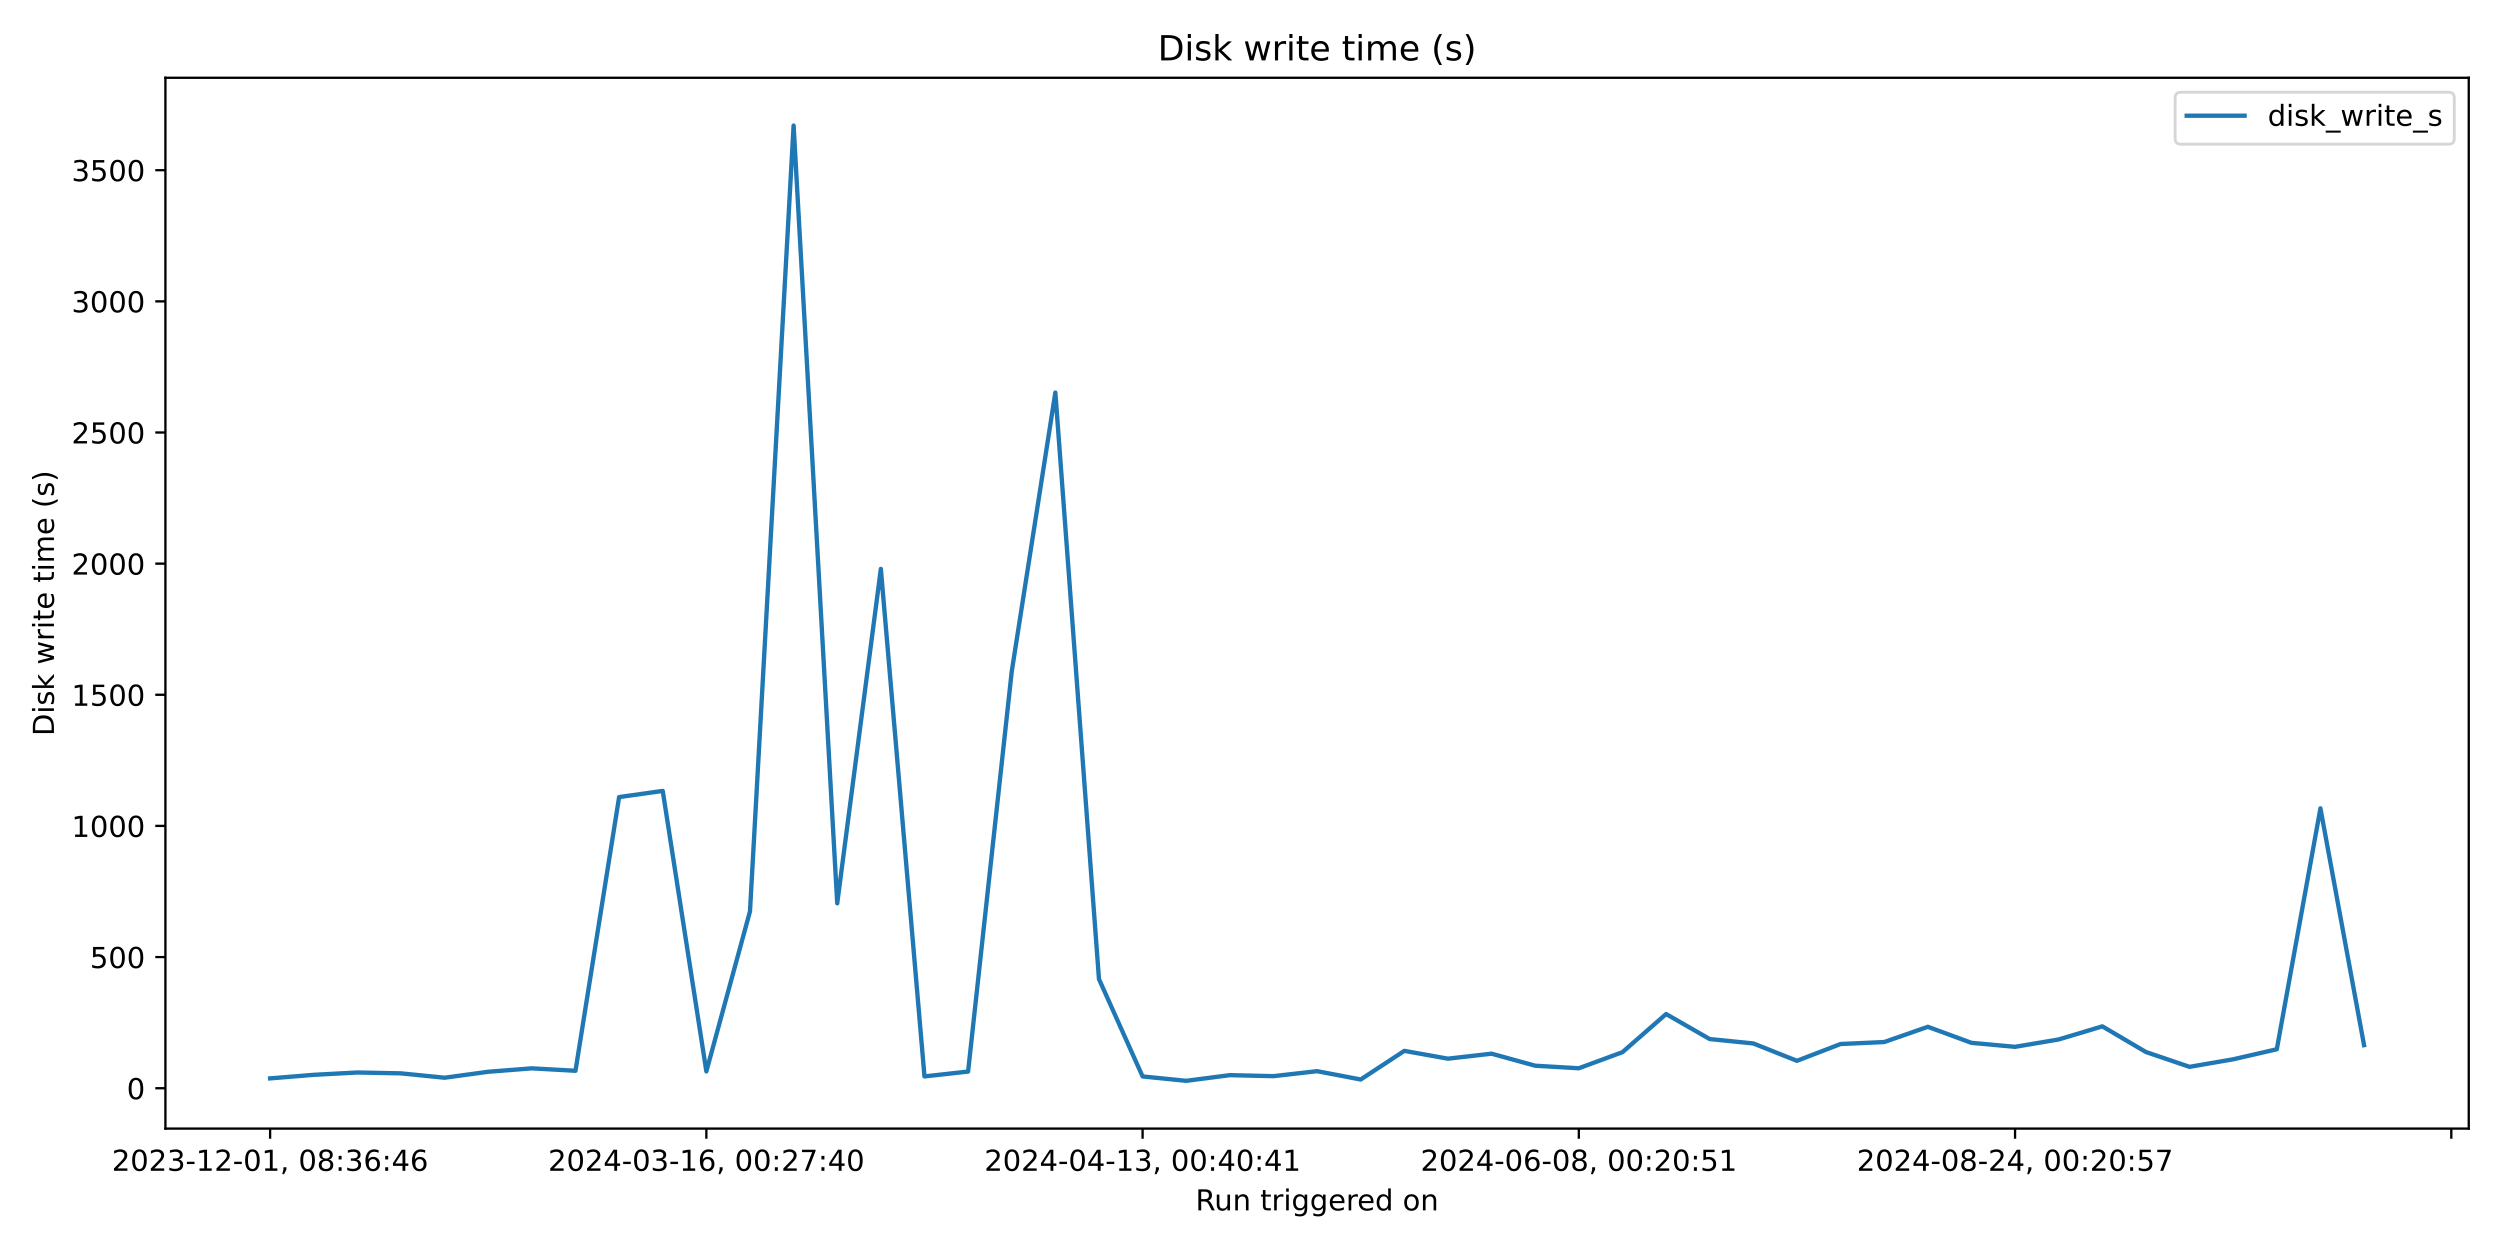
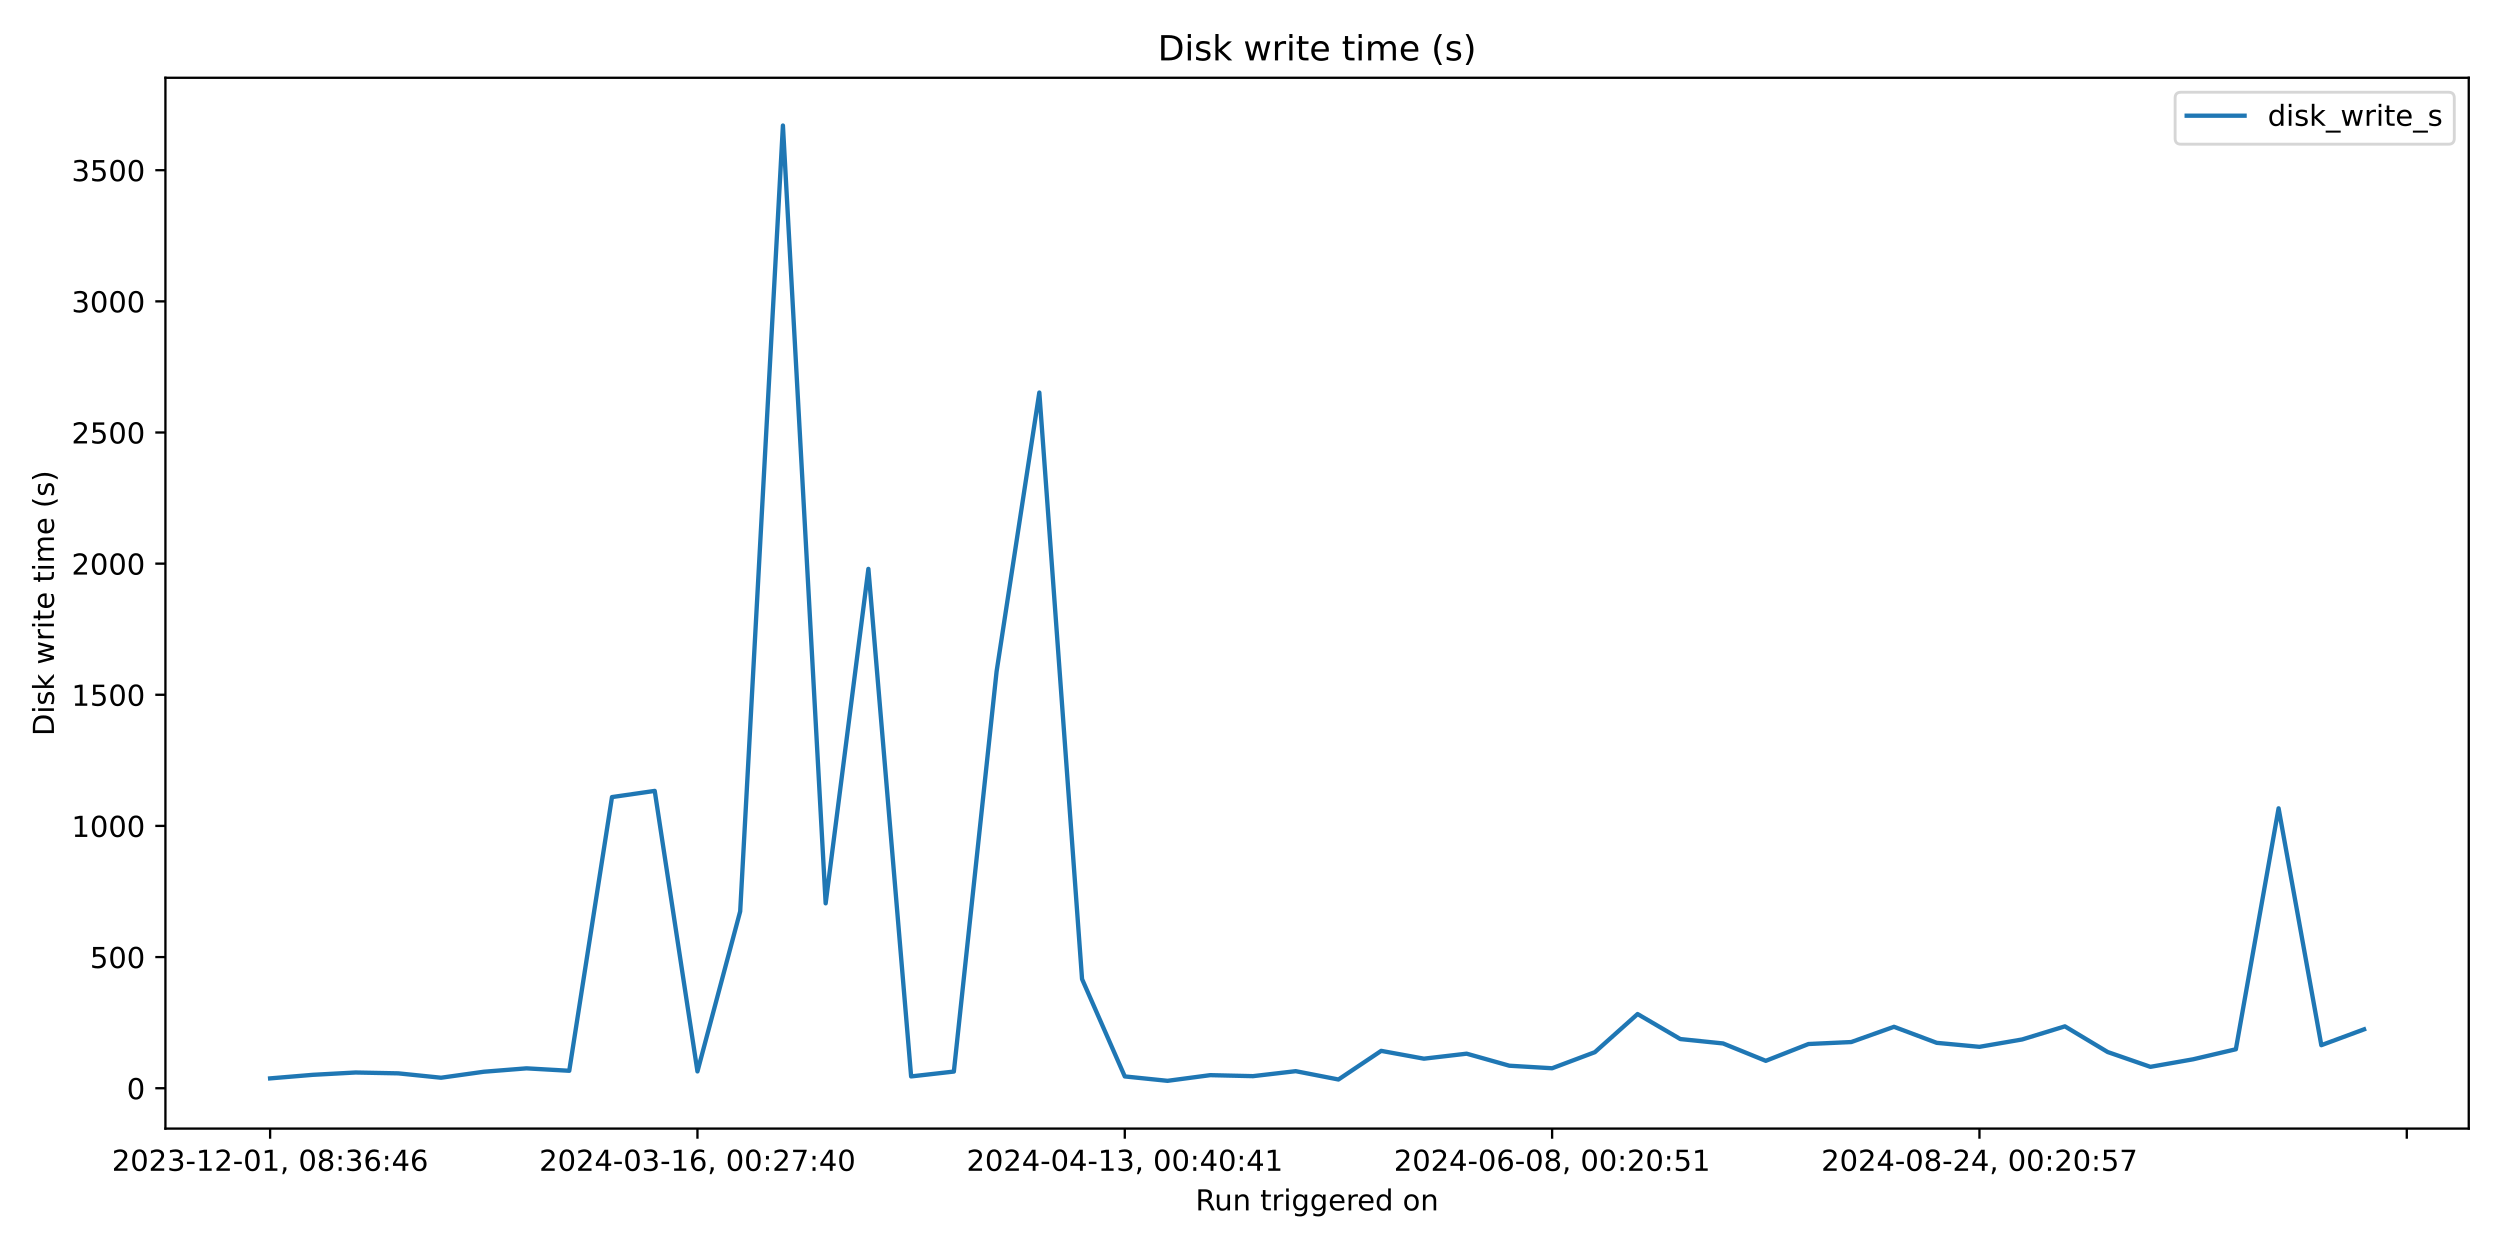
<svg xmlns="http://www.w3.org/2000/svg" xmlns:xlink="http://www.w3.org/1999/xlink" width="864pt" height="432pt" viewBox="0 0 864 432" version="1.1">
  <defs>
    <style type="text/css">*{stroke-linejoin: round; stroke-linecap: butt}</style>
  </defs>
  <g id="figure_1">
    <g id="patch_1">
      <path d="M 0 432  L 864 432  L 864 0  L 0 0  z " style="fill: #ffffff" />
    </g>
    <g id="axes_1">
      <g id="patch_2">
        <path d="M 57.17 390.04  L 853.2 390.04  L 853.2 26.88  L 57.17 26.88  z " style="fill: #ffffff" />
      </g>
      <g id="matplotlib.axis_1">
        <g id="xtick_1">
          <g id="line2d_1">
            <defs>
-               <path id="m7a4755264a" d="M 0 0  L 0 3.5  " style="stroke: #000000; stroke-width: 0.8" />
+               <path id="m314298ac09" d="M 0 0  L 0 3.5  " style="stroke: #000000; stroke-width: 0.8" />
            </defs>
            <g>
-               <use xlink:href="#m7a4755264a" x="93.353" y="390.04" style="stroke: #000000; stroke-width: 0.8" />
+               <use xlink:href="#m314298ac09" x="93.353" y="390.04" style="stroke: #000000; stroke-width: 0.8" />
            </g>
          </g>
          <g id="text_1">
            <g transform="translate(38.66099 404.6384) scale(0.1 -0.1)">
              <defs>
                <path id="DejaVuSans-32" d="M 1228 531  L 3431 531  L 3431 0  L 469 0  L 469 531  Q 828 903 1448 1529  Q 2069 2156 2228 2338  Q 2531 2678 2651 2914  Q 2772 3150 2772 3378  Q 2772 3750 2511 3984  Q 2250 4219 1831 4219  Q 1534 4219 1204 4116  Q 875 4013 500 3803  L 500 4441  Q 881 4594 1212 4672  Q 1544 4750 1819 4750  Q 2544 4750 2975 4387  Q 3406 4025 3406 3419  Q 3406 3131 3298 2873  Q 3191 2616 2906 2266  Q 2828 2175 2409 1742  Q 1991 1309 1228 531  z " transform="scale(0.015625)" />
                <path id="DejaVuSans-30" d="M 2034 4250  Q 1547 4250 1301 3770  Q 1056 3291 1056 2328  Q 1056 1369 1301 889  Q 1547 409 2034 409  Q 2525 409 2770 889  Q 3016 1369 3016 2328  Q 3016 3291 2770 3770  Q 2525 4250 2034 4250  z M 2034 4750  Q 2819 4750 3233 4129  Q 3647 3509 3647 2328  Q 3647 1150 3233 529  Q 2819 -91 2034 -91  Q 1250 -91 836 529  Q 422 1150 422 2328  Q 422 3509 836 4129  Q 1250 4750 2034 4750  z " transform="scale(0.015625)" />
                <path id="DejaVuSans-33" d="M 2597 2516  Q 3050 2419 3304 2112  Q 3559 1806 3559 1356  Q 3559 666 3084 287  Q 2609 -91 1734 -91  Q 1441 -91 1130 -33  Q 819 25 488 141  L 488 750  Q 750 597 1062 519  Q 1375 441 1716 441  Q 2309 441 2620 675  Q 2931 909 2931 1356  Q 2931 1769 2642 2001  Q 2353 2234 1838 2234  L 1294 2234  L 1294 2753  L 1863 2753  Q 2328 2753 2575 2939  Q 2822 3125 2822 3475  Q 2822 3834 2567 4026  Q 2313 4219 1838 4219  Q 1578 4219 1281 4162  Q 984 4106 628 3988  L 628 4550  Q 988 4650 1302 4700  Q 1616 4750 1894 4750  Q 2613 4750 3031 4423  Q 3450 4097 3450 3541  Q 3450 3153 3228 2886  Q 3006 2619 2597 2516  z " transform="scale(0.015625)" />
                <path id="DejaVuSans-2d" d="M 313 2009  L 1997 2009  L 1997 1497  L 313 1497  L 313 2009  z " transform="scale(0.015625)" />
                <path id="DejaVuSans-31" d="M 794 531  L 1825 531  L 1825 4091  L 703 3866  L 703 4441  L 1819 4666  L 2450 4666  L 2450 531  L 3481 531  L 3481 0  L 794 0  L 794 531  z " transform="scale(0.015625)" />
                <path id="DejaVuSans-2c" d="M 750 794  L 1409 794  L 1409 256  L 897 -744  L 494 -744  L 750 256  L 750 794  z " transform="scale(0.015625)" />
                <path id="DejaVuSans-20" transform="scale(0.015625)" />
                <path id="DejaVuSans-38" d="M 2034 2216  Q 1584 2216 1326 1975  Q 1069 1734 1069 1313  Q 1069 891 1326 650  Q 1584 409 2034 409  Q 2484 409 2743 651  Q 3003 894 3003 1313  Q 3003 1734 2745 1975  Q 2488 2216 2034 2216  z M 1403 2484  Q 997 2584 770 2862  Q 544 3141 544 3541  Q 544 4100 942 4425  Q 1341 4750 2034 4750  Q 2731 4750 3128 4425  Q 3525 4100 3525 3541  Q 3525 3141 3298 2862  Q 3072 2584 2669 2484  Q 3125 2378 3379 2068  Q 3634 1759 3634 1313  Q 3634 634 3220 271  Q 2806 -91 2034 -91  Q 1263 -91 848 271  Q 434 634 434 1313  Q 434 1759 690 2068  Q 947 2378 1403 2484  z M 1172 3481  Q 1172 3119 1398 2916  Q 1625 2713 2034 2713  Q 2441 2713 2670 2916  Q 2900 3119 2900 3481  Q 2900 3844 2670 4047  Q 2441 4250 2034 4250  Q 1625 4250 1398 4047  Q 1172 3844 1172 3481  z " transform="scale(0.015625)" />
                <path id="DejaVuSans-3a" d="M 750 794  L 1409 794  L 1409 0  L 750 0  L 750 794  z M 750 3309  L 1409 3309  L 1409 2516  L 750 2516  L 750 3309  z " transform="scale(0.015625)" />
                <path id="DejaVuSans-36" d="M 2113 2584  Q 1688 2584 1439 2293  Q 1191 2003 1191 1497  Q 1191 994 1439 701  Q 1688 409 2113 409  Q 2538 409 2786 701  Q 3034 994 3034 1497  Q 3034 2003 2786 2293  Q 2538 2584 2113 2584  z M 3366 4563  L 3366 3988  Q 3128 4100 2886 4159  Q 2644 4219 2406 4219  Q 1781 4219 1451 3797  Q 1122 3375 1075 2522  Q 1259 2794 1537 2939  Q 1816 3084 2150 3084  Q 2853 3084 3261 2657  Q 3669 2231 3669 1497  Q 3669 778 3244 343  Q 2819 -91 2113 -91  Q 1303 -91 875 529  Q 447 1150 447 2328  Q 447 3434 972 4092  Q 1497 4750 2381 4750  Q 2619 4750 2861 4703  Q 3103 4656 3366 4563  z " transform="scale(0.015625)" />
                <path id="DejaVuSans-34" d="M 2419 4116  L 825 1625  L 2419 1625  L 2419 4116  z M 2253 4666  L 3047 4666  L 3047 1625  L 3713 1625  L 3713 1100  L 3047 1100  L 3047 0  L 2419 0  L 2419 1100  L 313 1100  L 313 1709  L 2253 4666  z " transform="scale(0.015625)" />
              </defs>
              <use xlink:href="#DejaVuSans-32" />
              <use xlink:href="#DejaVuSans-30" x="63.623" />
              <use xlink:href="#DejaVuSans-32" x="127.246" />
              <use xlink:href="#DejaVuSans-33" x="190.869" />
              <use xlink:href="#DejaVuSans-2d" x="254.492" />
              <use xlink:href="#DejaVuSans-31" x="290.576" />
              <use xlink:href="#DejaVuSans-32" x="354.199" />
              <use xlink:href="#DejaVuSans-2d" x="417.822" />
              <use xlink:href="#DejaVuSans-30" x="453.906" />
              <use xlink:href="#DejaVuSans-31" x="517.529" />
              <use xlink:href="#DejaVuSans-2c" x="581.152" />
              <use xlink:href="#DejaVuSans-20" x="612.939" />
              <use xlink:href="#DejaVuSans-30" x="644.727" />
              <use xlink:href="#DejaVuSans-38" x="708.35" />
              <use xlink:href="#DejaVuSans-3a" x="771.973" />
              <use xlink:href="#DejaVuSans-33" x="805.664" />
              <use xlink:href="#DejaVuSans-36" x="869.287" />
              <use xlink:href="#DejaVuSans-3a" x="932.91" />
              <use xlink:href="#DejaVuSans-34" x="966.602" />
              <use xlink:href="#DejaVuSans-36" x="1030.225" />
            </g>
          </g>
        </g>
        <g id="xtick_2">
          <g id="line2d_2">
            <g>
-               <use xlink:href="#m7a4755264a" x="244.116" y="390.04" style="stroke: #000000; stroke-width: 0.8" />
+               <use xlink:href="#m314298ac09" x="241.04" y="390.04" style="stroke: #000000; stroke-width: 0.8" />
            </g>
          </g>
          <g id="text_2">
-             <g transform="translate(189.4243 404.6384) scale(0.1 -0.1)">
+             <g transform="translate(186.3475 404.6384) scale(0.1 -0.1)">
              <defs>
                <path id="DejaVuSans-37" d="M 525 4666  L 3525 4666  L 3525 4397  L 1831 0  L 1172 0  L 2766 4134  L 525 4134  L 525 4666  z " transform="scale(0.015625)" />
              </defs>
              <use xlink:href="#DejaVuSans-32" />
              <use xlink:href="#DejaVuSans-30" x="63.623" />
              <use xlink:href="#DejaVuSans-32" x="127.246" />
              <use xlink:href="#DejaVuSans-34" x="190.869" />
              <use xlink:href="#DejaVuSans-2d" x="254.492" />
              <use xlink:href="#DejaVuSans-30" x="290.576" />
              <use xlink:href="#DejaVuSans-33" x="354.199" />
              <use xlink:href="#DejaVuSans-2d" x="417.822" />
              <use xlink:href="#DejaVuSans-31" x="453.906" />
              <use xlink:href="#DejaVuSans-36" x="517.529" />
              <use xlink:href="#DejaVuSans-2c" x="581.152" />
              <use xlink:href="#DejaVuSans-20" x="612.939" />
              <use xlink:href="#DejaVuSans-30" x="644.727" />
              <use xlink:href="#DejaVuSans-30" x="708.35" />
              <use xlink:href="#DejaVuSans-3a" x="771.973" />
              <use xlink:href="#DejaVuSans-32" x="805.664" />
              <use xlink:href="#DejaVuSans-37" x="869.287" />
              <use xlink:href="#DejaVuSans-3a" x="932.91" />
              <use xlink:href="#DejaVuSans-34" x="966.602" />
              <use xlink:href="#DejaVuSans-30" x="1030.225" />
            </g>
          </g>
        </g>
        <g id="xtick_3">
          <g id="line2d_3">
            <g>
-               <use xlink:href="#m7a4755264a" x="394.88" y="390.04" style="stroke: #000000; stroke-width: 0.8" />
+               <use xlink:href="#m314298ac09" x="388.726" y="390.04" style="stroke: #000000; stroke-width: 0.8" />
            </g>
          </g>
          <g id="text_3">
-             <g transform="translate(340.1875 404.6384) scale(0.1 -0.1)">
+             <g transform="translate(334.0339 404.6384) scale(0.1 -0.1)">
              <use xlink:href="#DejaVuSans-32" />
              <use xlink:href="#DejaVuSans-30" x="63.623" />
              <use xlink:href="#DejaVuSans-32" x="127.246" />
              <use xlink:href="#DejaVuSans-34" x="190.869" />
              <use xlink:href="#DejaVuSans-2d" x="254.492" />
              <use xlink:href="#DejaVuSans-30" x="290.576" />
              <use xlink:href="#DejaVuSans-34" x="354.199" />
              <use xlink:href="#DejaVuSans-2d" x="417.822" />
              <use xlink:href="#DejaVuSans-31" x="453.906" />
              <use xlink:href="#DejaVuSans-33" x="517.529" />
              <use xlink:href="#DejaVuSans-2c" x="581.152" />
              <use xlink:href="#DejaVuSans-20" x="612.939" />
              <use xlink:href="#DejaVuSans-30" x="644.727" />
              <use xlink:href="#DejaVuSans-30" x="708.35" />
              <use xlink:href="#DejaVuSans-3a" x="771.973" />
              <use xlink:href="#DejaVuSans-34" x="805.664" />
              <use xlink:href="#DejaVuSans-30" x="869.287" />
              <use xlink:href="#DejaVuSans-3a" x="932.91" />
              <use xlink:href="#DejaVuSans-34" x="966.602" />
              <use xlink:href="#DejaVuSans-31" x="1030.225" />
            </g>
          </g>
        </g>
        <g id="xtick_4">
          <g id="line2d_4">
            <g>
-               <use xlink:href="#m7a4755264a" x="545.643" y="390.04" style="stroke: #000000; stroke-width: 0.8" />
+               <use xlink:href="#m314298ac09" x="536.413" y="390.04" style="stroke: #000000; stroke-width: 0.8" />
            </g>
          </g>
          <g id="text_4">
-             <g transform="translate(490.9508 404.6384) scale(0.1 -0.1)">
+             <g transform="translate(481.7204 404.6384) scale(0.1 -0.1)">
              <defs>
                <path id="DejaVuSans-35" d="M 691 4666  L 3169 4666  L 3169 4134  L 1269 4134  L 1269 2991  Q 1406 3038 1543 3061  Q 1681 3084 1819 3084  Q 2600 3084 3056 2656  Q 3513 2228 3513 1497  Q 3513 744 3044 326  Q 2575 -91 1722 -91  Q 1428 -91 1123 -41  Q 819 9 494 109  L 494 744  Q 775 591 1075 516  Q 1375 441 1709 441  Q 2250 441 2565 725  Q 2881 1009 2881 1497  Q 2881 1984 2565 2268  Q 2250 2553 1709 2553  Q 1456 2553 1204 2497  Q 953 2441 691 2322  L 691 4666  z " transform="scale(0.015625)" />
              </defs>
              <use xlink:href="#DejaVuSans-32" />
              <use xlink:href="#DejaVuSans-30" x="63.623" />
              <use xlink:href="#DejaVuSans-32" x="127.246" />
              <use xlink:href="#DejaVuSans-34" x="190.869" />
              <use xlink:href="#DejaVuSans-2d" x="254.492" />
              <use xlink:href="#DejaVuSans-30" x="290.576" />
              <use xlink:href="#DejaVuSans-36" x="354.199" />
              <use xlink:href="#DejaVuSans-2d" x="417.822" />
              <use xlink:href="#DejaVuSans-30" x="453.906" />
              <use xlink:href="#DejaVuSans-38" x="517.529" />
              <use xlink:href="#DejaVuSans-2c" x="581.152" />
              <use xlink:href="#DejaVuSans-20" x="612.939" />
              <use xlink:href="#DejaVuSans-30" x="644.727" />
              <use xlink:href="#DejaVuSans-30" x="708.35" />
              <use xlink:href="#DejaVuSans-3a" x="771.973" />
              <use xlink:href="#DejaVuSans-32" x="805.664" />
              <use xlink:href="#DejaVuSans-30" x="869.287" />
              <use xlink:href="#DejaVuSans-3a" x="932.91" />
              <use xlink:href="#DejaVuSans-35" x="966.602" />
              <use xlink:href="#DejaVuSans-31" x="1030.225" />
            </g>
          </g>
        </g>
        <g id="xtick_5">
          <g id="line2d_5">
            <g>
-               <use xlink:href="#m7a4755264a" x="696.406" y="390.04" style="stroke: #000000; stroke-width: 0.8" />
+               <use xlink:href="#m314298ac09" x="684.099" y="390.04" style="stroke: #000000; stroke-width: 0.8" />
            </g>
          </g>
          <g id="text_5">
-             <g transform="translate(641.714 404.6384) scale(0.1 -0.1)">
+             <g transform="translate(629.4068 404.6384) scale(0.1 -0.1)">
              <use xlink:href="#DejaVuSans-32" />
              <use xlink:href="#DejaVuSans-30" x="63.623" />
              <use xlink:href="#DejaVuSans-32" x="127.246" />
              <use xlink:href="#DejaVuSans-34" x="190.869" />
              <use xlink:href="#DejaVuSans-2d" x="254.492" />
              <use xlink:href="#DejaVuSans-30" x="290.576" />
              <use xlink:href="#DejaVuSans-38" x="354.199" />
              <use xlink:href="#DejaVuSans-2d" x="417.822" />
              <use xlink:href="#DejaVuSans-32" x="453.906" />
              <use xlink:href="#DejaVuSans-34" x="517.529" />
              <use xlink:href="#DejaVuSans-2c" x="581.152" />
              <use xlink:href="#DejaVuSans-20" x="612.939" />
              <use xlink:href="#DejaVuSans-30" x="644.727" />
              <use xlink:href="#DejaVuSans-30" x="708.35" />
              <use xlink:href="#DejaVuSans-3a" x="771.973" />
              <use xlink:href="#DejaVuSans-32" x="805.664" />
              <use xlink:href="#DejaVuSans-30" x="869.287" />
              <use xlink:href="#DejaVuSans-3a" x="932.91" />
              <use xlink:href="#DejaVuSans-35" x="966.602" />
              <use xlink:href="#DejaVuSans-37" x="1030.225" />
            </g>
          </g>
        </g>
        <g id="xtick_6">
          <g id="line2d_6">
            <g>
-               <use xlink:href="#m7a4755264a" x="847.169" y="390.04" style="stroke: #000000; stroke-width: 0.8" />
+               <use xlink:href="#m314298ac09" x="831.785" y="390.04" style="stroke: #000000; stroke-width: 0.8" />
            </g>
          </g>
        </g>
        <g id="text_6">
          <g transform="translate(413.1686 418.3166) scale(0.1 -0.1)">
            <defs>
              <path id="DejaVuSans-52" d="M 2841 2188  Q 3044 2119 3236 1894  Q 3428 1669 3622 1275  L 4263 0  L 3584 0  L 2988 1197  Q 2756 1666 2539 1819  Q 2322 1972 1947 1972  L 1259 1972  L 1259 0  L 628 0  L 628 4666  L 2053 4666  Q 2853 4666 3247 4331  Q 3641 3997 3641 3322  Q 3641 2881 3436 2590  Q 3231 2300 2841 2188  z M 1259 4147  L 1259 2491  L 2053 2491  Q 2509 2491 2742 2702  Q 2975 2913 2975 3322  Q 2975 3731 2742 3939  Q 2509 4147 2053 4147  L 1259 4147  z " transform="scale(0.015625)" />
              <path id="DejaVuSans-75" d="M 544 1381  L 544 3500  L 1119 3500  L 1119 1403  Q 1119 906 1312 657  Q 1506 409 1894 409  Q 2359 409 2629 706  Q 2900 1003 2900 1516  L 2900 3500  L 3475 3500  L 3475 0  L 2900 0  L 2900 538  Q 2691 219 2414 64  Q 2138 -91 1772 -91  Q 1169 -91 856 284  Q 544 659 544 1381  z M 1991 3584  L 1991 3584  z " transform="scale(0.015625)" />
              <path id="DejaVuSans-6e" d="M 3513 2113  L 3513 0  L 2938 0  L 2938 2094  Q 2938 2591 2744 2837  Q 2550 3084 2163 3084  Q 1697 3084 1428 2787  Q 1159 2491 1159 1978  L 1159 0  L 581 0  L 581 3500  L 1159 3500  L 1159 2956  Q 1366 3272 1645 3428  Q 1925 3584 2291 3584  Q 2894 3584 3203 3211  Q 3513 2838 3513 2113  z " transform="scale(0.015625)" />
              <path id="DejaVuSans-74" d="M 1172 4494  L 1172 3500  L 2356 3500  L 2356 3053  L 1172 3053  L 1172 1153  Q 1172 725 1289 603  Q 1406 481 1766 481  L 2356 481  L 2356 0  L 1766 0  Q 1100 0 847 248  Q 594 497 594 1153  L 594 3053  L 172 3053  L 172 3500  L 594 3500  L 594 4494  L 1172 4494  z " transform="scale(0.015625)" />
              <path id="DejaVuSans-72" d="M 2631 2963  Q 2534 3019 2420 3045  Q 2306 3072 2169 3072  Q 1681 3072 1420 2755  Q 1159 2438 1159 1844  L 1159 0  L 581 0  L 581 3500  L 1159 3500  L 1159 2956  Q 1341 3275 1631 3429  Q 1922 3584 2338 3584  Q 2397 3584 2469 3576  Q 2541 3569 2628 3553  L 2631 2963  z " transform="scale(0.015625)" />
              <path id="DejaVuSans-69" d="M 603 3500  L 1178 3500  L 1178 0  L 603 0  L 603 3500  z M 603 4863  L 1178 4863  L 1178 4134  L 603 4134  L 603 4863  z " transform="scale(0.015625)" />
              <path id="DejaVuSans-67" d="M 2906 1791  Q 2906 2416 2648 2759  Q 2391 3103 1925 3103  Q 1463 3103 1205 2759  Q 947 2416 947 1791  Q 947 1169 1205 825  Q 1463 481 1925 481  Q 2391 481 2648 825  Q 2906 1169 2906 1791  z M 3481 434  Q 3481 -459 3084 -895  Q 2688 -1331 1869 -1331  Q 1566 -1331 1297 -1286  Q 1028 -1241 775 -1147  L 775 -588  Q 1028 -725 1275 -790  Q 1522 -856 1778 -856  Q 2344 -856 2625 -561  Q 2906 -266 2906 331  L 2906 616  Q 2728 306 2450 153  Q 2172 0 1784 0  Q 1141 0 747 490  Q 353 981 353 1791  Q 353 2603 747 3093  Q 1141 3584 1784 3584  Q 2172 3584 2450 3431  Q 2728 3278 2906 2969  L 2906 3500  L 3481 3500  L 3481 434  z " transform="scale(0.015625)" />
              <path id="DejaVuSans-65" d="M 3597 1894  L 3597 1613  L 953 1613  Q 991 1019 1311 708  Q 1631 397 2203 397  Q 2534 397 2845 478  Q 3156 559 3463 722  L 3463 178  Q 3153 47 2828 -22  Q 2503 -91 2169 -91  Q 1331 -91 842 396  Q 353 884 353 1716  Q 353 2575 817 3079  Q 1281 3584 2069 3584  Q 2775 3584 3186 3129  Q 3597 2675 3597 1894  z M 3022 2063  Q 3016 2534 2758 2815  Q 2500 3097 2075 3097  Q 1594 3097 1305 2825  Q 1016 2553 972 2059  L 3022 2063  z " transform="scale(0.015625)" />
              <path id="DejaVuSans-64" d="M 2906 2969  L 2906 4863  L 3481 4863  L 3481 0  L 2906 0  L 2906 525  Q 2725 213 2448 61  Q 2172 -91 1784 -91  Q 1150 -91 751 415  Q 353 922 353 1747  Q 353 2572 751 3078  Q 1150 3584 1784 3584  Q 2172 3584 2448 3432  Q 2725 3281 2906 2969  z M 947 1747  Q 947 1113 1208 752  Q 1469 391 1925 391  Q 2381 391 2643 752  Q 2906 1113 2906 1747  Q 2906 2381 2643 2742  Q 2381 3103 1925 3103  Q 1469 3103 1208 2742  Q 947 2381 947 1747  z " transform="scale(0.015625)" />
              <path id="DejaVuSans-6f" d="M 1959 3097  Q 1497 3097 1228 2736  Q 959 2375 959 1747  Q 959 1119 1226 758  Q 1494 397 1959 397  Q 2419 397 2687 759  Q 2956 1122 2956 1747  Q 2956 2369 2687 2733  Q 2419 3097 1959 3097  z M 1959 3584  Q 2709 3584 3137 3096  Q 3566 2609 3566 1747  Q 3566 888 3137 398  Q 2709 -91 1959 -91  Q 1206 -91 779 398  Q 353 888 353 1747  Q 353 2609 779 3096  Q 1206 3584 1959 3584  z " transform="scale(0.015625)" />
            </defs>
            <use xlink:href="#DejaVuSans-52" />
            <use xlink:href="#DejaVuSans-75" x="64.982" />
            <use xlink:href="#DejaVuSans-6e" x="128.361" />
            <use xlink:href="#DejaVuSans-20" x="191.74" />
            <use xlink:href="#DejaVuSans-74" x="223.527" />
            <use xlink:href="#DejaVuSans-72" x="262.736" />
            <use xlink:href="#DejaVuSans-69" x="303.85" />
            <use xlink:href="#DejaVuSans-67" x="331.633" />
            <use xlink:href="#DejaVuSans-67" x="395.109" />
            <use xlink:href="#DejaVuSans-65" x="458.586" />
            <use xlink:href="#DejaVuSans-72" x="520.109" />
            <use xlink:href="#DejaVuSans-65" x="558.973" />
            <use xlink:href="#DejaVuSans-64" x="620.496" />
            <use xlink:href="#DejaVuSans-20" x="683.973" />
            <use xlink:href="#DejaVuSans-6f" x="715.76" />
            <use xlink:href="#DejaVuSans-6e" x="776.941" />
          </g>
        </g>
      </g>
      <g id="matplotlib.axis_2">
        <g id="ytick_1">
          <g id="line2d_7">
            <defs>
-               <path id="mef8a203fc3" d="M 0 0  L -3.5 0  " style="stroke: #000000; stroke-width: 0.8" />
+               <path id="m3303217e12" d="M 0 0  L -3.5 0  " style="stroke: #000000; stroke-width: 0.8" />
            </defs>
            <g>
-               <use xlink:href="#mef8a203fc3" x="57.17" y="376.087" style="stroke: #000000; stroke-width: 0.8" />
+               <use xlink:href="#m3303217e12" x="57.17" y="376.087" style="stroke: #000000; stroke-width: 0.8" />
            </g>
          </g>
          <g id="text_7">
            <g transform="translate(43.8075 379.8859) scale(0.1 -0.1)">
              <use xlink:href="#DejaVuSans-30" />
            </g>
          </g>
        </g>
        <g id="ytick_2">
          <g id="line2d_8">
            <g>
-               <use xlink:href="#mef8a203fc3" x="57.17" y="330.763" style="stroke: #000000; stroke-width: 0.8" />
+               <use xlink:href="#m3303217e12" x="57.17" y="330.763" style="stroke: #000000; stroke-width: 0.8" />
            </g>
          </g>
          <g id="text_8">
            <g transform="translate(31.0825 334.5621) scale(0.1 -0.1)">
              <use xlink:href="#DejaVuSans-35" />
              <use xlink:href="#DejaVuSans-30" x="63.623" />
              <use xlink:href="#DejaVuSans-30" x="127.246" />
            </g>
          </g>
        </g>
        <g id="ytick_3">
          <g id="line2d_9">
            <g>
-               <use xlink:href="#mef8a203fc3" x="57.17" y="285.439" style="stroke: #000000; stroke-width: 0.8" />
+               <use xlink:href="#m3303217e12" x="57.17" y="285.439" style="stroke: #000000; stroke-width: 0.8" />
            </g>
          </g>
          <g id="text_9">
            <g transform="translate(24.72 289.2382) scale(0.1 -0.1)">
              <use xlink:href="#DejaVuSans-31" />
              <use xlink:href="#DejaVuSans-30" x="63.623" />
              <use xlink:href="#DejaVuSans-30" x="127.246" />
              <use xlink:href="#DejaVuSans-30" x="190.869" />
            </g>
          </g>
        </g>
        <g id="ytick_4">
          <g id="line2d_10">
            <g>
-               <use xlink:href="#mef8a203fc3" x="57.17" y="240.115" style="stroke: #000000; stroke-width: 0.8" />
+               <use xlink:href="#m3303217e12" x="57.17" y="240.115" style="stroke: #000000; stroke-width: 0.8" />
            </g>
          </g>
          <g id="text_10">
            <g transform="translate(24.72 243.9144) scale(0.1 -0.1)">
              <use xlink:href="#DejaVuSans-31" />
              <use xlink:href="#DejaVuSans-35" x="63.623" />
              <use xlink:href="#DejaVuSans-30" x="127.246" />
              <use xlink:href="#DejaVuSans-30" x="190.869" />
            </g>
          </g>
        </g>
        <g id="ytick_5">
          <g id="line2d_11">
            <g>
-               <use xlink:href="#mef8a203fc3" x="57.17" y="194.791" style="stroke: #000000; stroke-width: 0.8" />
+               <use xlink:href="#m3303217e12" x="57.17" y="194.791" style="stroke: #000000; stroke-width: 0.8" />
            </g>
          </g>
          <g id="text_11">
            <g transform="translate(24.72 198.5905) scale(0.1 -0.1)">
              <use xlink:href="#DejaVuSans-32" />
              <use xlink:href="#DejaVuSans-30" x="63.623" />
              <use xlink:href="#DejaVuSans-30" x="127.246" />
              <use xlink:href="#DejaVuSans-30" x="190.869" />
            </g>
          </g>
        </g>
        <g id="ytick_6">
          <g id="line2d_12">
            <g>
-               <use xlink:href="#mef8a203fc3" x="57.17" y="149.467" style="stroke: #000000; stroke-width: 0.8" />
+               <use xlink:href="#m3303217e12" x="57.17" y="149.467" style="stroke: #000000; stroke-width: 0.8" />
            </g>
          </g>
          <g id="text_12">
            <g transform="translate(24.72 153.2666) scale(0.1 -0.1)">
              <use xlink:href="#DejaVuSans-32" />
              <use xlink:href="#DejaVuSans-35" x="63.623" />
              <use xlink:href="#DejaVuSans-30" x="127.246" />
              <use xlink:href="#DejaVuSans-30" x="190.869" />
            </g>
          </g>
        </g>
        <g id="ytick_7">
          <g id="line2d_13">
            <g>
-               <use xlink:href="#mef8a203fc3" x="57.17" y="104.144" style="stroke: #000000; stroke-width: 0.8" />
+               <use xlink:href="#m3303217e12" x="57.17" y="104.144" style="stroke: #000000; stroke-width: 0.8" />
            </g>
          </g>
          <g id="text_13">
            <g transform="translate(24.72 107.9428) scale(0.1 -0.1)">
              <use xlink:href="#DejaVuSans-33" />
              <use xlink:href="#DejaVuSans-30" x="63.623" />
              <use xlink:href="#DejaVuSans-30" x="127.246" />
              <use xlink:href="#DejaVuSans-30" x="190.869" />
            </g>
          </g>
        </g>
        <g id="ytick_8">
          <g id="line2d_14">
            <g>
-               <use xlink:href="#mef8a203fc3" x="57.17" y="58.82" style="stroke: #000000; stroke-width: 0.8" />
+               <use xlink:href="#m3303217e12" x="57.17" y="58.82" style="stroke: #000000; stroke-width: 0.8" />
            </g>
          </g>
          <g id="text_14">
            <g transform="translate(24.72 62.6189) scale(0.1 -0.1)">
              <use xlink:href="#DejaVuSans-33" />
              <use xlink:href="#DejaVuSans-35" x="63.623" />
              <use xlink:href="#DejaVuSans-30" x="127.246" />
              <use xlink:href="#DejaVuSans-30" x="190.869" />
            </g>
          </g>
        </g>
        <g id="text_15">
          <g transform="translate(18.64031 254.3389) rotate(-90) scale(0.1 -0.1)">
            <defs>
              <path id="DejaVuSans-44" d="M 1259 4147  L 1259 519  L 2022 519  Q 2988 519 3436 956  Q 3884 1394 3884 2338  Q 3884 3275 3436 3711  Q 2988 4147 2022 4147  L 1259 4147  z M 628 4666  L 1925 4666  Q 3281 4666 3915 4102  Q 4550 3538 4550 2338  Q 4550 1131 3912 565  Q 3275 0 1925 0  L 628 0  L 628 4666  z " transform="scale(0.015625)" />
              <path id="DejaVuSans-73" d="M 2834 3397  L 2834 2853  Q 2591 2978 2328 3040  Q 2066 3103 1784 3103  Q 1356 3103 1142 2972  Q 928 2841 928 2578  Q 928 2378 1081 2264  Q 1234 2150 1697 2047  L 1894 2003  Q 2506 1872 2764 1633  Q 3022 1394 3022 966  Q 3022 478 2636 193  Q 2250 -91 1575 -91  Q 1294 -91 989 -36  Q 684 19 347 128  L 347 722  Q 666 556 975 473  Q 1284 391 1588 391  Q 1994 391 2212 530  Q 2431 669 2431 922  Q 2431 1156 2273 1281  Q 2116 1406 1581 1522  L 1381 1569  Q 847 1681 609 1914  Q 372 2147 372 2553  Q 372 3047 722 3315  Q 1072 3584 1716 3584  Q 2034 3584 2315 3537  Q 2597 3491 2834 3397  z " transform="scale(0.015625)" />
              <path id="DejaVuSans-6b" d="M 581 4863  L 1159 4863  L 1159 1991  L 2875 3500  L 3609 3500  L 1753 1863  L 3688 0  L 2938 0  L 1159 1709  L 1159 0  L 581 0  L 581 4863  z " transform="scale(0.015625)" />
              <path id="DejaVuSans-77" d="M 269 3500  L 844 3500  L 1563 769  L 2278 3500  L 2956 3500  L 3675 769  L 4391 3500  L 4966 3500  L 4050 0  L 3372 0  L 2619 2869  L 1863 0  L 1184 0  L 269 3500  z " transform="scale(0.015625)" />
              <path id="DejaVuSans-6d" d="M 3328 2828  Q 3544 3216 3844 3400  Q 4144 3584 4550 3584  Q 5097 3584 5394 3201  Q 5691 2819 5691 2113  L 5691 0  L 5113 0  L 5113 2094  Q 5113 2597 4934 2840  Q 4756 3084 4391 3084  Q 3944 3084 3684 2787  Q 3425 2491 3425 1978  L 3425 0  L 2847 0  L 2847 2094  Q 2847 2600 2669 2842  Q 2491 3084 2119 3084  Q 1678 3084 1418 2786  Q 1159 2488 1159 1978  L 1159 0  L 581 0  L 581 3500  L 1159 3500  L 1159 2956  Q 1356 3278 1631 3431  Q 1906 3584 2284 3584  Q 2666 3584 2933 3390  Q 3200 3197 3328 2828  z " transform="scale(0.015625)" />
              <path id="DejaVuSans-28" d="M 1984 4856  Q 1566 4138 1362 3434  Q 1159 2731 1159 2009  Q 1159 1288 1364 580  Q 1569 -128 1984 -844  L 1484 -844  Q 1016 -109 783 600  Q 550 1309 550 2009  Q 550 2706 781 3412  Q 1013 4119 1484 4856  L 1984 4856  z " transform="scale(0.015625)" />
              <path id="DejaVuSans-29" d="M 513 4856  L 1013 4856  Q 1481 4119 1714 3412  Q 1947 2706 1947 2009  Q 1947 1309 1714 600  Q 1481 -109 1013 -844  L 513 -844  Q 928 -128 1133 580  Q 1338 1288 1338 2009  Q 1338 2731 1133 3434  Q 928 4138 513 4856  z " transform="scale(0.015625)" />
            </defs>
            <use xlink:href="#DejaVuSans-44" />
            <use xlink:href="#DejaVuSans-69" x="77.002" />
            <use xlink:href="#DejaVuSans-73" x="104.785" />
            <use xlink:href="#DejaVuSans-6b" x="156.885" />
            <use xlink:href="#DejaVuSans-20" x="214.795" />
            <use xlink:href="#DejaVuSans-77" x="246.582" />
            <use xlink:href="#DejaVuSans-72" x="328.369" />
            <use xlink:href="#DejaVuSans-69" x="369.482" />
            <use xlink:href="#DejaVuSans-74" x="397.266" />
            <use xlink:href="#DejaVuSans-65" x="436.475" />
            <use xlink:href="#DejaVuSans-20" x="497.998" />
            <use xlink:href="#DejaVuSans-74" x="529.785" />
            <use xlink:href="#DejaVuSans-69" x="568.994" />
            <use xlink:href="#DejaVuSans-6d" x="596.777" />
            <use xlink:href="#DejaVuSans-65" x="694.189" />
            <use xlink:href="#DejaVuSans-20" x="755.713" />
            <use xlink:href="#DejaVuSans-28" x="787.5" />
            <use xlink:href="#DejaVuSans-73" x="826.514" />
            <use xlink:href="#DejaVuSans-29" x="878.613" />
          </g>
        </g>
      </g>
      <g id="line2d_15">
-         <path d="M 93.353 372.69  L 108.43 371.459  L 123.506 370.655  L 138.582 370.952  L 153.658 372.464  L 168.735 370.396  L 183.811 369.22  L 198.887 370.06  L 213.964 275.472  L 229.04 273.337  L 244.116 370.276  L 259.193 314.974  L 274.269 43.387  L 289.345 312.183  L 304.422 196.612  L 319.498 372.01  L 334.574 370.331  L 349.651 232.092  L 364.727 135.669  L 379.803 338.37  L 394.88 372.015  L 409.956 373.533  L 425.032 371.572  L 440.109 371.918  L 455.185 370.197  L 470.261 373.074  L 485.338 363.179  L 500.414 365.878  L 515.49 364.152  L 530.567 368.312  L 545.643 369.19  L 560.719 363.634  L 575.796 350.454  L 590.872 359.096  L 605.948 360.615  L 621.025 366.62  L 636.101 360.81  L 651.177 360.13  L 666.254 354.863  L 681.33 360.404  L 696.406 361.784  L 711.483 359.233  L 726.559 354.707  L 741.635 363.577  L 756.712 368.7  L 771.788 366.091  L 786.864 362.623  L 801.94 279.361  L 817.017 361.214  " clip-path="url(#p9ab24e9886)" style="fill: none; stroke: #1f77b4; stroke-width: 1.5; stroke-linecap: square" />
+         <path d="M 93.353 372.69  L 108.122 371.459  L 122.89 370.655  L 137.659 370.952  L 152.428 372.464  L 167.196 370.396  L 181.965 369.22  L 196.734 370.06  L 211.502 275.472  L 226.271 273.337  L 241.04 370.276  L 255.808 314.974  L 270.577 43.387  L 285.346 312.183  L 300.114 196.612  L 314.883 372.01  L 329.652 370.331  L 344.42 232.092  L 359.189 135.669  L 373.957 338.37  L 388.726 372.015  L 403.495 373.533  L 418.263 371.572  L 433.032 371.918  L 447.801 370.197  L 462.569 373.074  L 477.338 363.179  L 492.107 365.878  L 506.875 364.152  L 521.644 368.312  L 536.413 369.19  L 551.181 363.634  L 565.95 350.454  L 580.718 359.096  L 595.487 360.615  L 610.256 366.62  L 625.024 360.81  L 639.793 360.13  L 654.562 354.863  L 669.33 360.404  L 684.099 361.784  L 698.868 359.233  L 713.636 354.707  L 728.405 363.577  L 743.174 368.7  L 757.942 366.091  L 772.711 362.623  L 787.48 279.361  L 802.248 361.214  L 817.017 355.738  " clip-path="url(#p451cfb7ff5)" style="fill: none; stroke: #1f77b4; stroke-width: 1.5; stroke-linecap: square" />
      </g>
      <g id="patch_3">
        <path d="M 57.17 390.04  L 57.17 26.88  " style="fill: none; stroke: #000000; stroke-width: 0.8; stroke-linejoin: miter; stroke-linecap: square" />
      </g>
      <g id="patch_4">
        <path d="M 853.2 390.04  L 853.2 26.88  " style="fill: none; stroke: #000000; stroke-width: 0.8; stroke-linejoin: miter; stroke-linecap: square" />
      </g>
      <g id="patch_5">
        <path d="M 57.17 390.04  L 853.2 390.04  " style="fill: none; stroke: #000000; stroke-width: 0.8; stroke-linejoin: miter; stroke-linecap: square" />
      </g>
      <g id="patch_6">
        <path d="M 57.17 26.88  L 853.2 26.88  " style="fill: none; stroke: #000000; stroke-width: 0.8; stroke-linejoin: miter; stroke-linecap: square" />
      </g>
      <g id="text_16">
        <g transform="translate(400.1303 20.88) scale(0.12 -0.12)">
          <use xlink:href="#DejaVuSans-44" />
          <use xlink:href="#DejaVuSans-69" x="77.002" />
          <use xlink:href="#DejaVuSans-73" x="104.785" />
          <use xlink:href="#DejaVuSans-6b" x="156.885" />
          <use xlink:href="#DejaVuSans-20" x="214.795" />
          <use xlink:href="#DejaVuSans-77" x="246.582" />
          <use xlink:href="#DejaVuSans-72" x="328.369" />
          <use xlink:href="#DejaVuSans-69" x="369.482" />
          <use xlink:href="#DejaVuSans-74" x="397.266" />
          <use xlink:href="#DejaVuSans-65" x="436.475" />
          <use xlink:href="#DejaVuSans-20" x="497.998" />
          <use xlink:href="#DejaVuSans-74" x="529.785" />
          <use xlink:href="#DejaVuSans-69" x="568.994" />
          <use xlink:href="#DejaVuSans-6d" x="596.777" />
          <use xlink:href="#DejaVuSans-65" x="694.189" />
          <use xlink:href="#DejaVuSans-20" x="755.713" />
          <use xlink:href="#DejaVuSans-28" x="787.5" />
          <use xlink:href="#DejaVuSans-73" x="826.514" />
          <use xlink:href="#DejaVuSans-29" x="878.613" />
        </g>
      </g>
      <g id="legend_1">
        <g id="patch_7">
          <path d="M 753.723 49.836  L 846.2 49.836  Q 848.2 49.836 848.2 47.836  L 848.2 33.88  Q 848.2 31.88 846.2 31.88  L 753.723 31.88  Q 751.723 31.88 751.723 33.88  L 751.723 47.836  Q 751.723 49.836 753.723 49.836  z " style="fill: #ffffff; opacity: 0.8; stroke: #cccccc; stroke-linejoin: miter" />
        </g>
        <g id="line2d_16">
          <path d="M 755.723 39.978  L 765.723 39.978  L 775.723 39.978  " style="fill: none; stroke: #1f77b4; stroke-width: 1.5; stroke-linecap: square" />
        </g>
        <g id="text_17">
          <g transform="translate(783.7234 43.47844) scale(0.1 -0.1)">
            <defs>
              <path id="DejaVuSans-5f" d="M 3263 -1063  L 3263 -1509  L -63 -1509  L -63 -1063  L 3263 -1063  z " transform="scale(0.015625)" />
            </defs>
            <use xlink:href="#DejaVuSans-64" />
            <use xlink:href="#DejaVuSans-69" x="63.477" />
            <use xlink:href="#DejaVuSans-73" x="91.26" />
            <use xlink:href="#DejaVuSans-6b" x="143.359" />
            <use xlink:href="#DejaVuSans-5f" x="201.27" />
            <use xlink:href="#DejaVuSans-77" x="251.27" />
            <use xlink:href="#DejaVuSans-72" x="333.057" />
            <use xlink:href="#DejaVuSans-69" x="374.17" />
            <use xlink:href="#DejaVuSans-74" x="401.953" />
            <use xlink:href="#DejaVuSans-65" x="441.162" />
            <use xlink:href="#DejaVuSans-5f" x="502.686" />
            <use xlink:href="#DejaVuSans-73" x="552.686" />
          </g>
        </g>
      </g>
    </g>
  </g>
  <defs>
-     <clipPath id="p9ab24e9886">
+     <clipPath id="p451cfb7ff5">
      <rect x="57.17" y="26.88" width="796.03" height="363.16" />
    </clipPath>
  </defs>
</svg>
